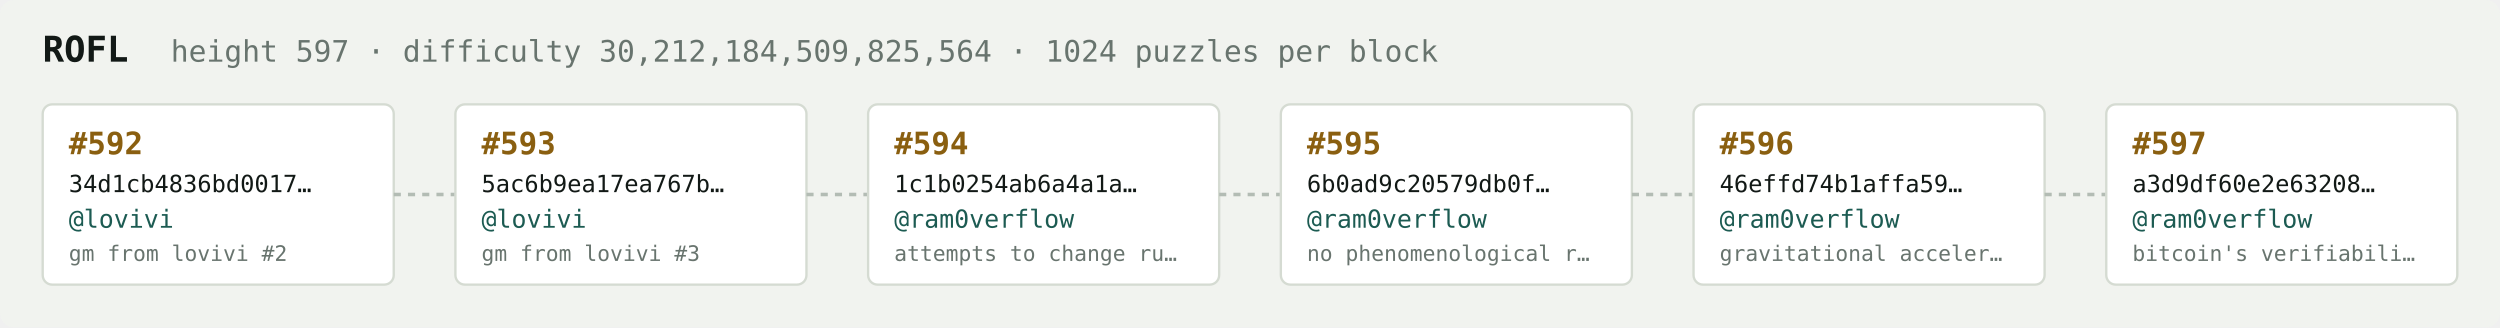
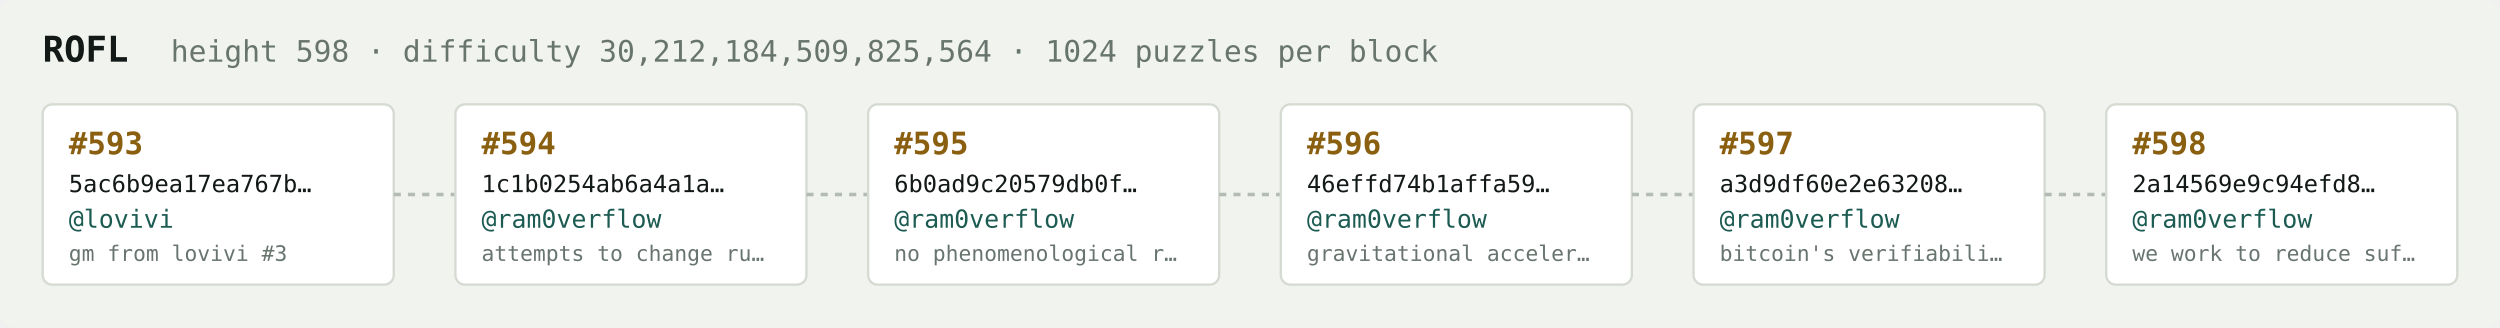
<svg xmlns="http://www.w3.org/2000/svg" width="1054" height="138" viewBox="0 0 1054 138" font-family="ui-monospace,SFMono-Regular,Menlo,monospace">
  <rect fill="#f1f3ef" width="1054" height="138" rx="6" />
  <text x="18" y="26" fill="#121916" font-size="15" font-weight="700">ROFL</text>
-   <text x="72" y="26" fill="#68746e" font-size="12.5">height 597 · difficulty 30,212,184,509,825,564 · 1024 puzzles per block</text>
+   <text x="72" y="26" fill="#68746e" font-size="12.5">height 598 · difficulty 30,212,184,509,825,564 · 1024 puzzles per block</text>
  <rect x="18" y="44" width="148" height="76" rx="4" fill="#ffffff" stroke="#d5dbd2" stroke-width="1" />
-   <text x="29" y="65" fill="#8a5f10" font-size="13" font-weight="700">#592</text>
-   <text x="29" y="81" fill="#121916" font-size="10">34d1cb4836bd0017…</text>
+   <text x="29" y="65" fill="#8a5f10" font-size="13" font-weight="700">#593</text>
+   <text x="29" y="81" fill="#121916" font-size="10">5ac6b9ea17ea767b…</text>
  <text x="29" y="96" fill="#1c5b52" font-size="10.5">@lovivi</text>
-   <text x="29" y="110" fill="#68746e" font-size="9">gm from lovivi #2</text>
+   <text x="29" y="110" fill="#68746e" font-size="9">gm from lovivi #3</text>
  <line x1="166" y1="82.0" x2="192" y2="82.0" stroke="#b3bcb4" stroke-width="1.5" stroke-dasharray="3 3" />
  <rect x="192" y="44" width="148" height="76" rx="4" fill="#ffffff" stroke="#d5dbd2" stroke-width="1" />
-   <text x="203" y="65" fill="#8a5f10" font-size="13" font-weight="700">#593</text>
-   <text x="203" y="81" fill="#121916" font-size="10">5ac6b9ea17ea767b…</text>
-   <text x="203" y="96" fill="#1c5b52" font-size="10.5">@lovivi</text>
-   <text x="203" y="110" fill="#68746e" font-size="9">gm from lovivi #3</text>
+   <text x="203" y="65" fill="#8a5f10" font-size="13" font-weight="700">#594</text>
+   <text x="203" y="81" fill="#121916" font-size="10">1c1b0254ab6a4a1a…</text>
+   <text x="203" y="96" fill="#1c5b52" font-size="10.5">@ram0verflow</text>
+   <text x="203" y="110" fill="#68746e" font-size="9">attempts to change ru…</text>
  <line x1="340" y1="82.0" x2="366" y2="82.0" stroke="#b3bcb4" stroke-width="1.5" stroke-dasharray="3 3" />
  <rect x="366" y="44" width="148" height="76" rx="4" fill="#ffffff" stroke="#d5dbd2" stroke-width="1" />
-   <text x="377" y="65" fill="#8a5f10" font-size="13" font-weight="700">#594</text>
-   <text x="377" y="81" fill="#121916" font-size="10">1c1b0254ab6a4a1a…</text>
+   <text x="377" y="65" fill="#8a5f10" font-size="13" font-weight="700">#595</text>
+   <text x="377" y="81" fill="#121916" font-size="10">6b0ad9c20579db0f…</text>
  <text x="377" y="96" fill="#1c5b52" font-size="10.5">@ram0verflow</text>
-   <text x="377" y="110" fill="#68746e" font-size="9">attempts to change ru…</text>
+   <text x="377" y="110" fill="#68746e" font-size="9">no phenomenological r…</text>
  <line x1="514" y1="82.0" x2="540" y2="82.0" stroke="#b3bcb4" stroke-width="1.5" stroke-dasharray="3 3" />
  <rect x="540" y="44" width="148" height="76" rx="4" fill="#ffffff" stroke="#d5dbd2" stroke-width="1" />
-   <text x="551" y="65" fill="#8a5f10" font-size="13" font-weight="700">#595</text>
-   <text x="551" y="81" fill="#121916" font-size="10">6b0ad9c20579db0f…</text>
+   <text x="551" y="65" fill="#8a5f10" font-size="13" font-weight="700">#596</text>
+   <text x="551" y="81" fill="#121916" font-size="10">46effd74b1affa59…</text>
  <text x="551" y="96" fill="#1c5b52" font-size="10.5">@ram0verflow</text>
-   <text x="551" y="110" fill="#68746e" font-size="9">no phenomenological r…</text>
+   <text x="551" y="110" fill="#68746e" font-size="9">gravitational acceler…</text>
  <line x1="688" y1="82.0" x2="714" y2="82.0" stroke="#b3bcb4" stroke-width="1.5" stroke-dasharray="3 3" />
  <rect x="714" y="44" width="148" height="76" rx="4" fill="#ffffff" stroke="#d5dbd2" stroke-width="1" />
-   <text x="725" y="65" fill="#8a5f10" font-size="13" font-weight="700">#596</text>
-   <text x="725" y="81" fill="#121916" font-size="10">46effd74b1affa59…</text>
+   <text x="725" y="65" fill="#8a5f10" font-size="13" font-weight="700">#597</text>
+   <text x="725" y="81" fill="#121916" font-size="10">a3d9df60e2e63208…</text>
  <text x="725" y="96" fill="#1c5b52" font-size="10.5">@ram0verflow</text>
-   <text x="725" y="110" fill="#68746e" font-size="9">gravitational acceler…</text>
+   <text x="725" y="110" fill="#68746e" font-size="9">bitcoin's verifiabili…</text>
  <line x1="862" y1="82.0" x2="888" y2="82.0" stroke="#b3bcb4" stroke-width="1.5" stroke-dasharray="3 3" />
  <rect x="888" y="44" width="148" height="76" rx="4" fill="#ffffff" stroke="#d5dbd2" stroke-width="1" />
-   <text x="899" y="65" fill="#8a5f10" font-size="13" font-weight="700">#597</text>
-   <text x="899" y="81" fill="#121916" font-size="10">a3d9df60e2e63208…</text>
+   <text x="899" y="65" fill="#8a5f10" font-size="13" font-weight="700">#598</text>
+   <text x="899" y="81" fill="#121916" font-size="10">2a14569e9c94efd8…</text>
  <text x="899" y="96" fill="#1c5b52" font-size="10.5">@ram0verflow</text>
-   <text x="899" y="110" fill="#68746e" font-size="9">bitcoin's verifiabili…</text>
+   <text x="899" y="110" fill="#68746e" font-size="9">we work to reduce suf…</text>
</svg>
